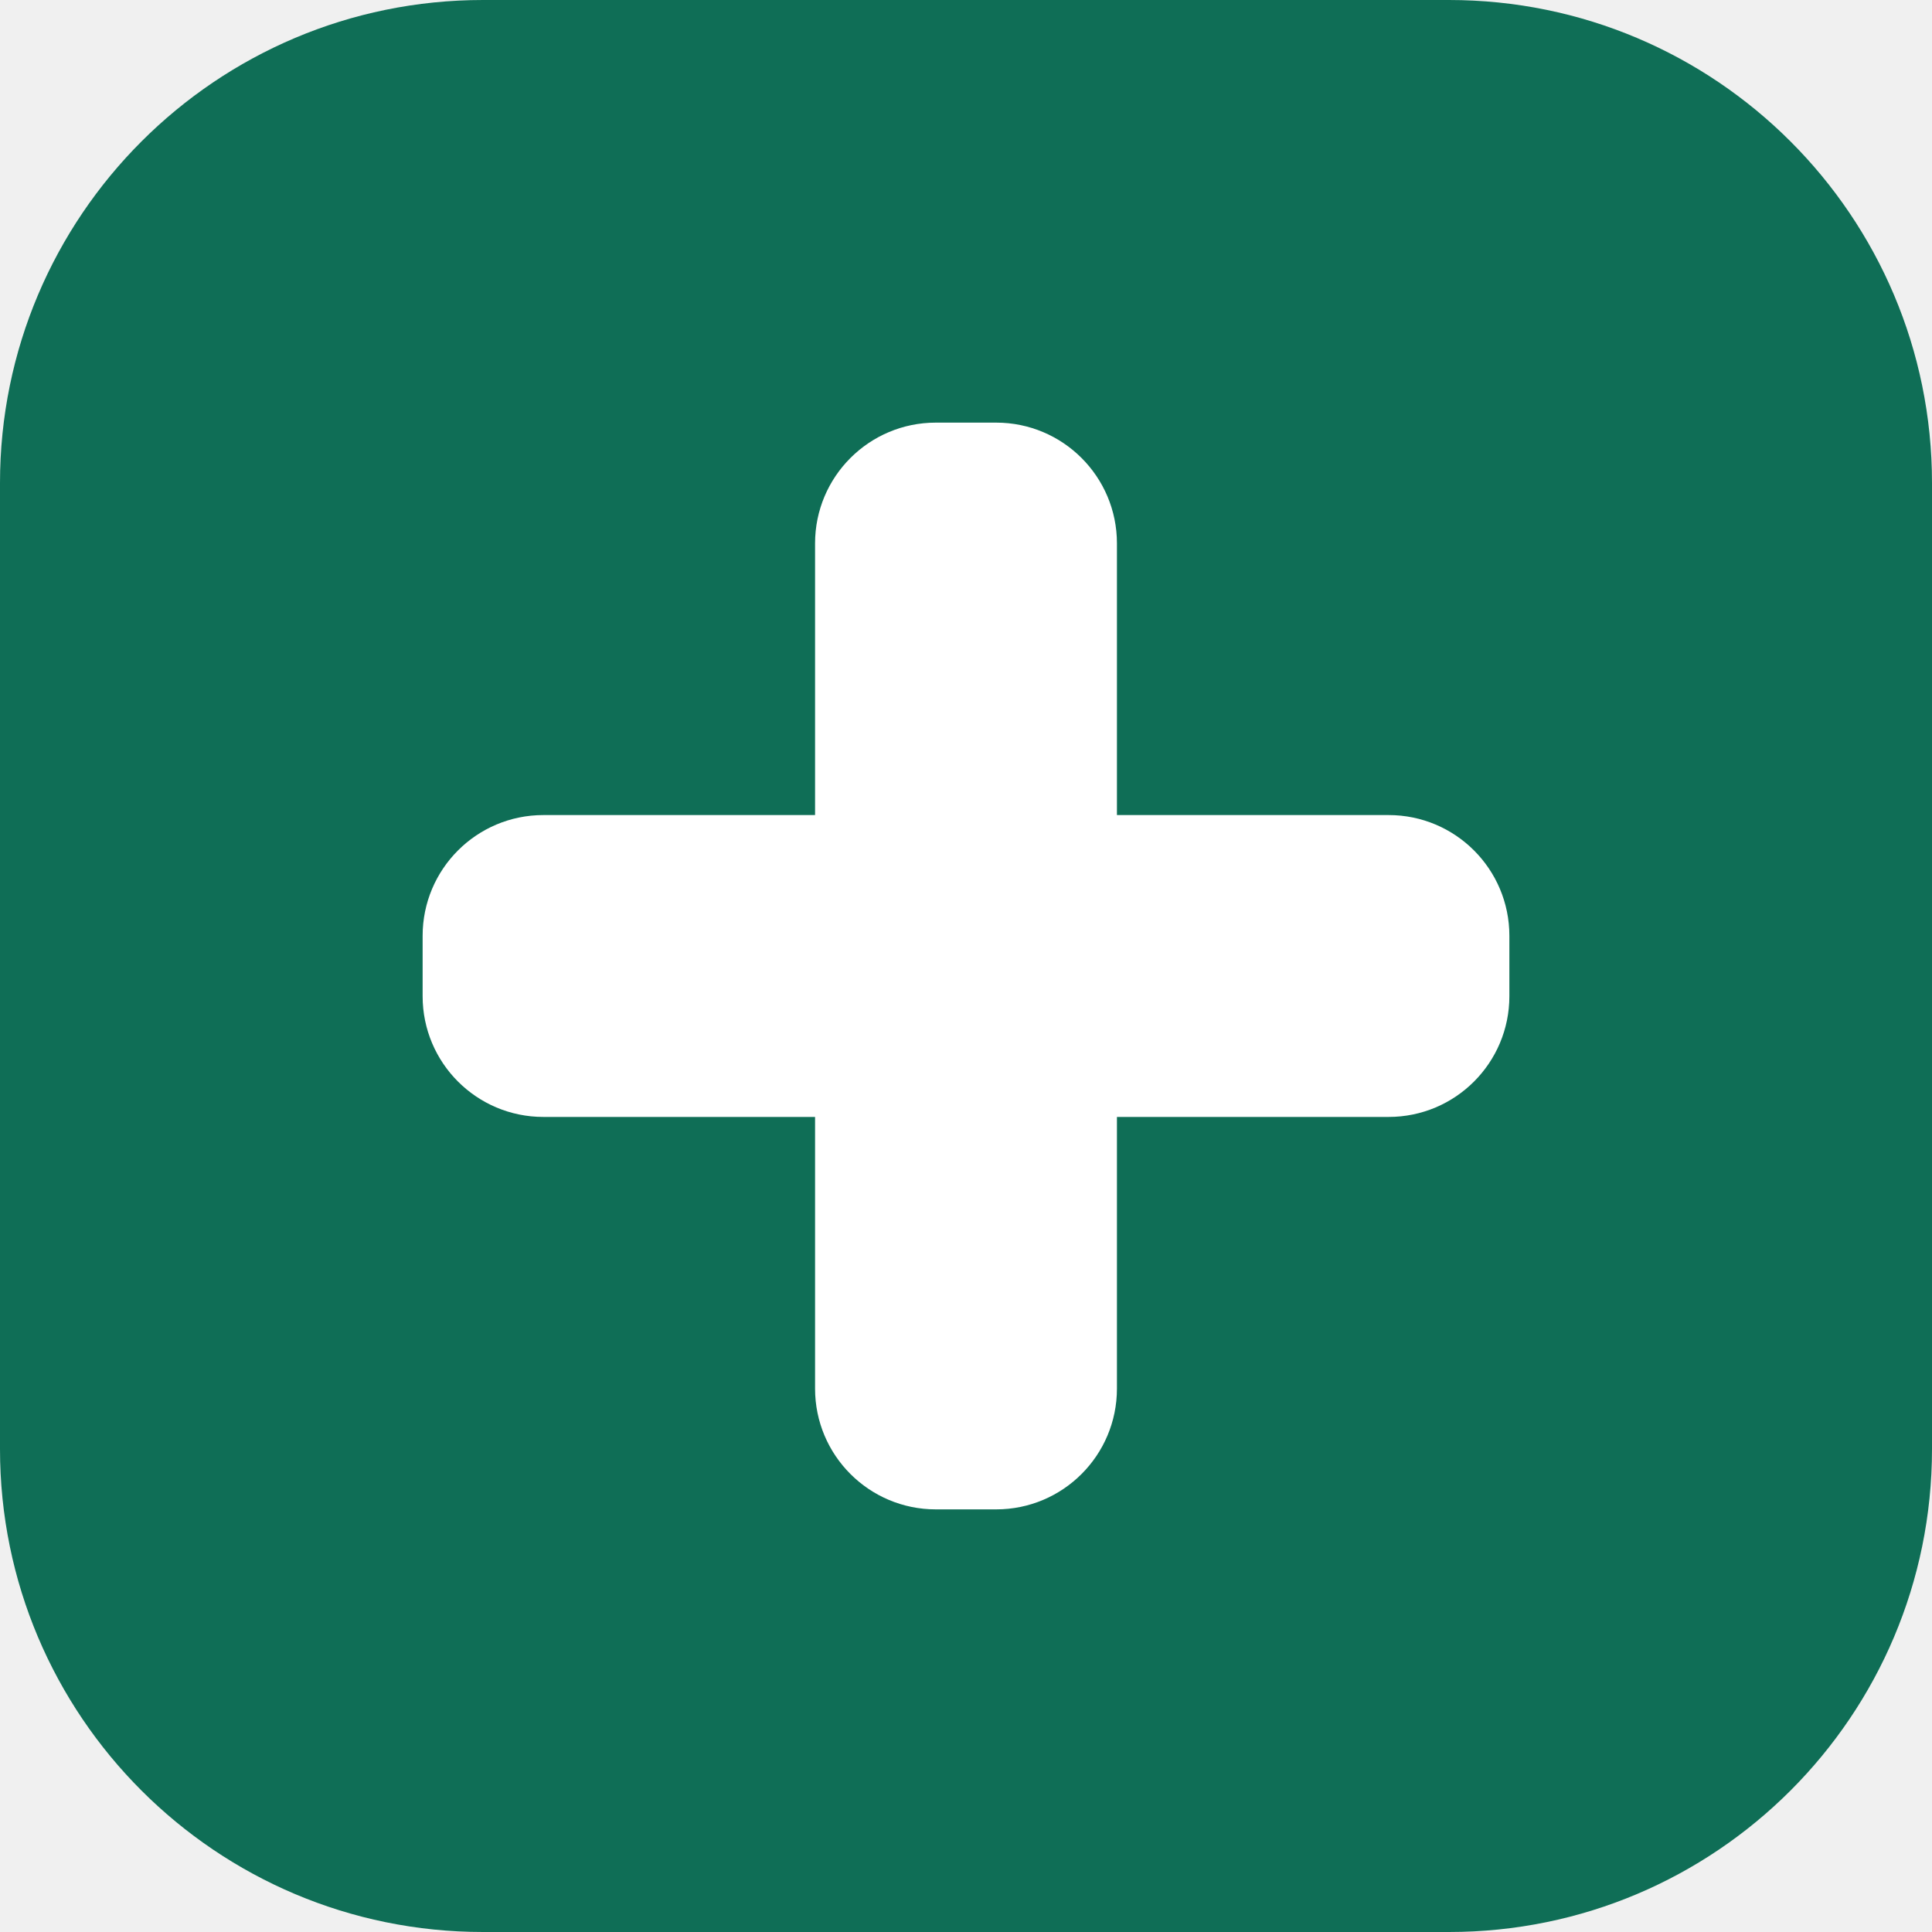
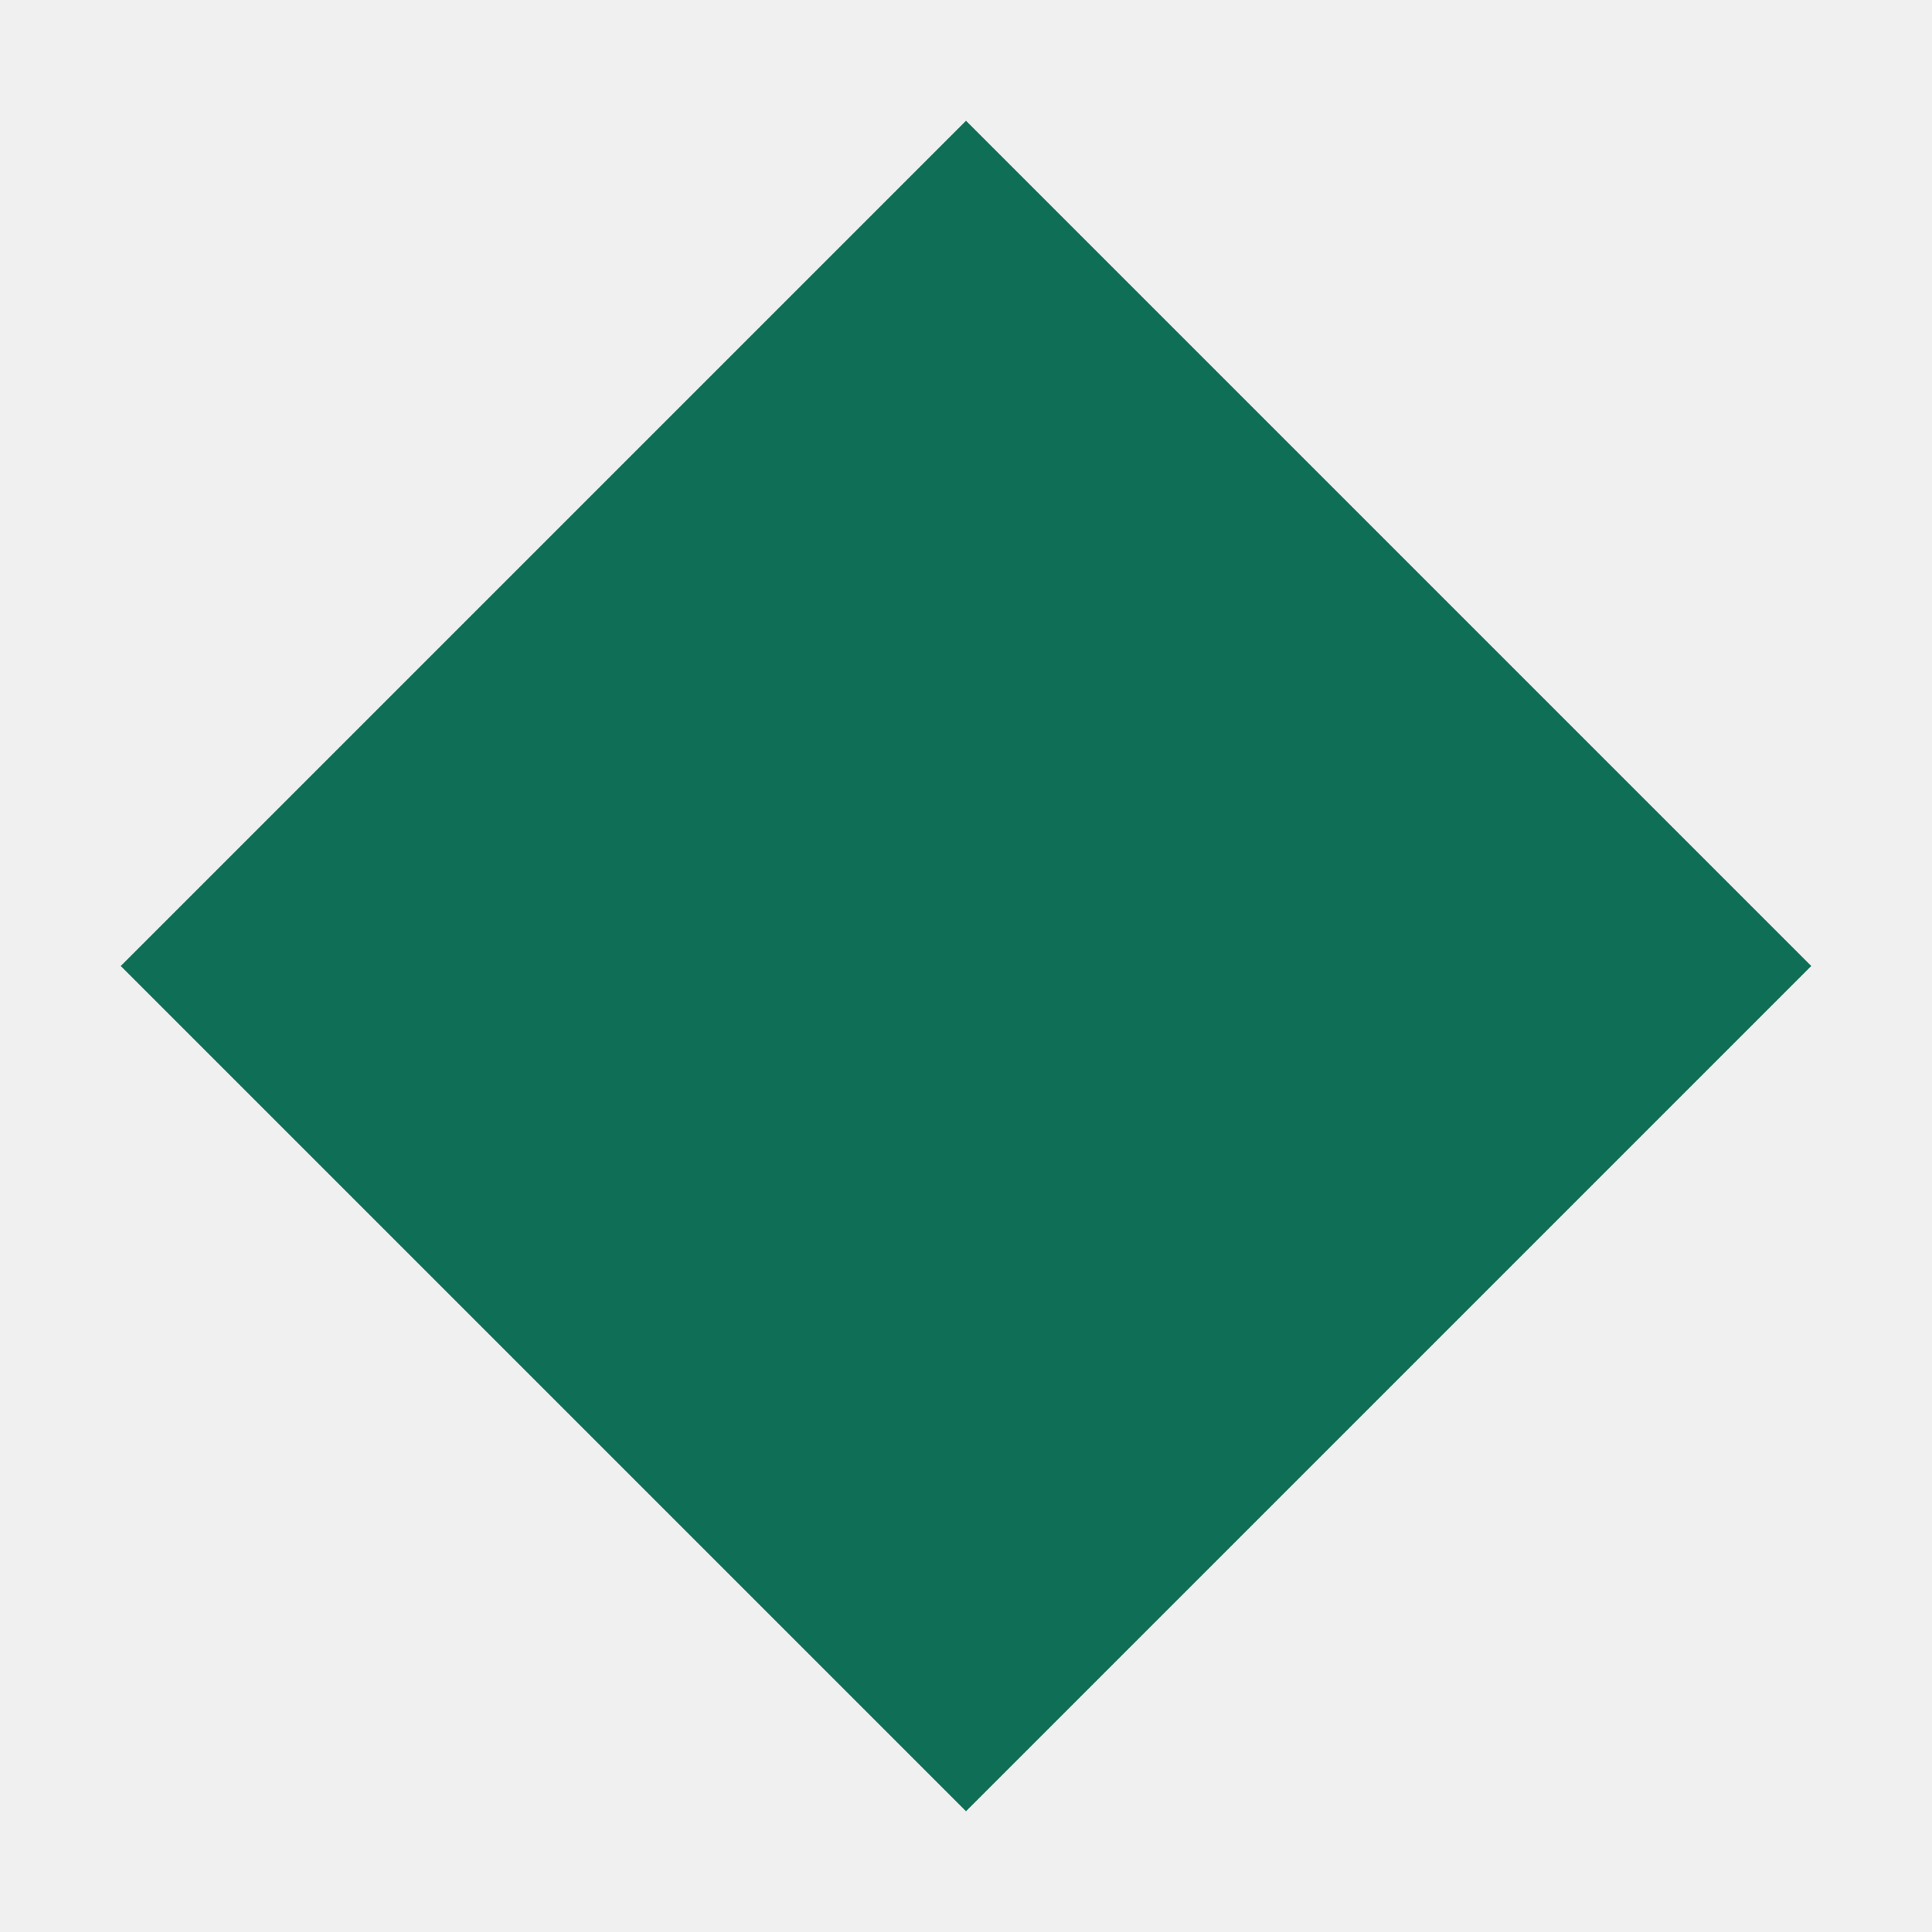
<svg xmlns="http://www.w3.org/2000/svg" width="64" height="64" viewBox="0 0 64 64" role="img">
-   <rect width="64" height="64" rx="16" fill="#0F6E56" />
-   <rect x="27" y="14" width="10" height="36" rx="4" fill="#ffffff" />
-   <rect x="14" y="27" width="36" height="10" rx="4" fill="#ffffff" />
+   <polygon points="32,4 60,32 32,60 4,32" fill="#0F6E56" />
</svg>
